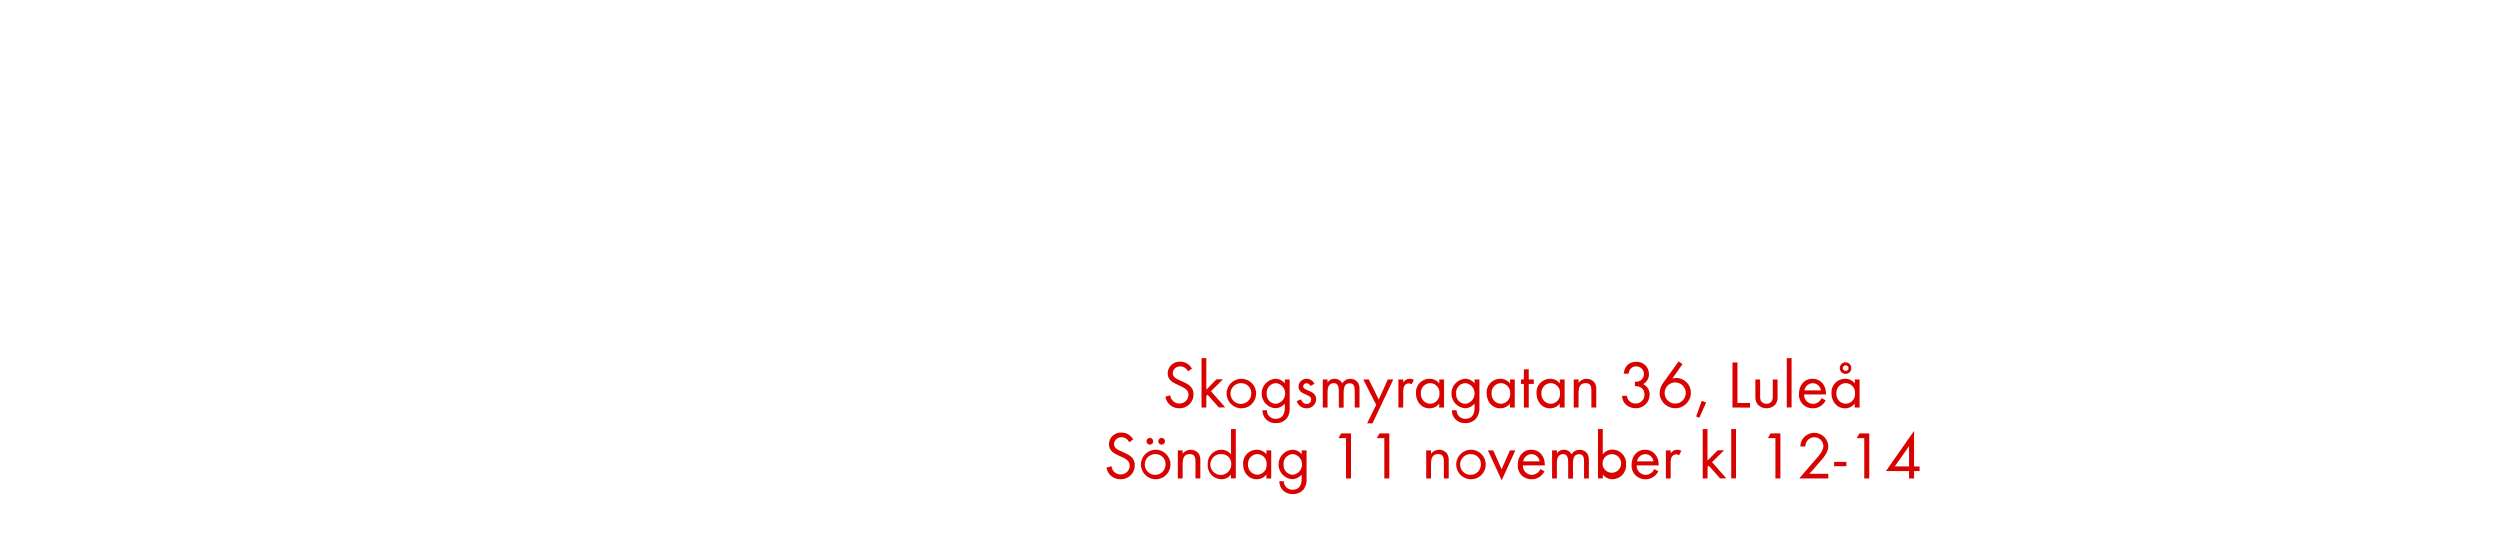
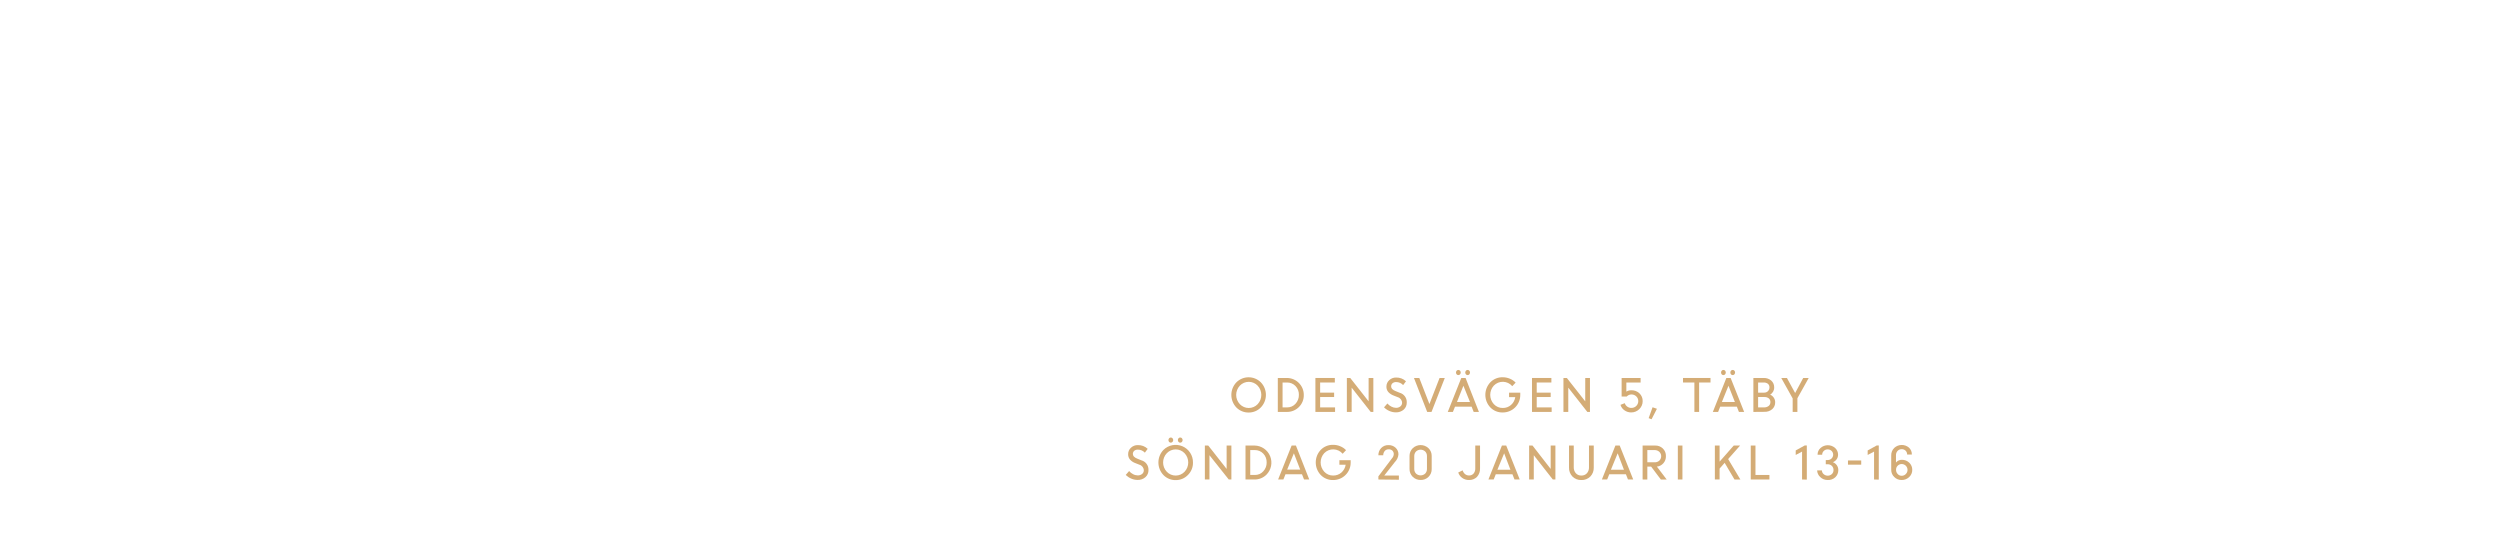
<svg xmlns="http://www.w3.org/2000/svg" id="Layer_1" data-name="Layer 1" viewBox="0 0 740 160">
  <defs>
-     <style>.cls-1{fill:#d80201;}</style>
+     <style>.cls-1{fill:#d4ac76;}</style>
  </defs>
-   <path class="cls-1" d="M349.07,120.86a4.08,4.08,0,0,1-4.12-3.44l1.44-.4a2.71,2.71,0,0,0,2.72,2.44,2.63,2.63,0,0,0,2.68-2.64c0-3.14-6.16-2.4-6.16-6.32a3.52,3.52,0,0,1,3.74-3.44,3.8,3.8,0,0,1,3.44,2.08l-1.18.78a2.47,2.47,0,0,0-2.28-1.46,2.12,2.12,0,0,0-2.22,2c0,2.76,6.16,2,6.16,6.26A4.11,4.11,0,0,1,349.07,120.86Z" />
-   <path class="cls-1" d="M360.79,120.62l-3.36-3.78-.36.36v3.42h-1.42V106h1.42v9.34l3-3.06H362l-3.56,3.52,4.22,4.78Z" />
-   <path class="cls-1" d="M367.43,120.86a4.37,4.37,0,1,1,4.38-4.36A4.34,4.34,0,0,1,367.43,120.86Zm0-7.44a3.07,3.07,0,1,0,2.94,3.08A2.91,2.91,0,0,0,367.41,113.42Z" />
-   <path class="cls-1" d="M381,123.7a4,4,0,0,1-3.32,1.54,3.74,3.74,0,0,1-4-3.8H375a2.48,2.48,0,0,0,2.64,2.52c2,0,2.66-1.5,2.66-3.28v-1.22a3.75,3.75,0,0,1-2.92,1.38,4.38,4.38,0,0,1,.06-8.72,3.55,3.55,0,0,1,2.86,1.36v-1.16h1.44v8.12A5,5,0,0,1,381,123.7Zm-3.34-10.3a2.85,2.85,0,0,0-2.72,3.14,2.8,2.8,0,0,0,2.72,3,3.1,3.1,0,0,0,0-6.16Z" />
-   <path class="cls-1" d="M386.73,120.86a3,3,0,0,1-2.9-2.12l1.24-.52c.34.74.8,1.34,1.68,1.34a1.29,1.29,0,0,0,1.36-1.3c0-1.8-3.74-1.24-3.74-3.82a2.33,2.33,0,0,1,2.42-2.32,2.49,2.49,0,0,1,2.28,1.5l-1.18.62a1.33,1.33,0,0,0-1.16-.82,1,1,0,0,0-1,.92c0,1.46,3.84,1.08,3.84,3.8A2.73,2.73,0,0,1,386.73,120.86Z" />
-   <path class="cls-1" d="M401,120.62v-5c0-1.06-.18-2.18-1.5-2.18-1.5,0-1.78,1.4-1.78,2.6v4.62h-1.42V115.7c0-1-.22-2.3-1.52-2.3a1.72,1.72,0,0,0-1.5.9,4,4,0,0,0-.32,1.8v4.52h-1.42v-8.3h1.42v.88a2.37,2.37,0,0,1,2.06-1.08,2.53,2.53,0,0,1,2.28,1.34,2.83,2.83,0,0,1,4.66-.22,3.88,3.88,0,0,1,.46,2.12v5.26Z" />
-   <path class="cls-1" d="M406.27,125.3h-1.6l2.68-5.46-3.82-7.52h1.64l2.94,5.94,2.68-5.94h1.62Z" />
-   <path class="cls-1" d="M417.83,113.76a1.26,1.26,0,0,0-.84-.28,1.54,1.54,0,0,0-.72.18c-.92.5-.92,1.68-.92,2.58v4.38h-1.42v-8.3h1.42v.9a2.22,2.22,0,0,1,1.88-1.1,2.36,2.36,0,0,1,1.28.34Z" />
-   <path class="cls-1" d="M426,120.62v-1.16a3.54,3.54,0,0,1-2.88,1.4c-2.48,0-4-2.08-4-4.42a4,4,0,0,1,4-4.32,3.51,3.51,0,0,1,2.9,1.38v-1.18h1.42v8.3Zm-2.68-7.22a2.83,2.83,0,0,0-2.74,3,2.86,2.86,0,0,0,2.74,3.12,2.83,2.83,0,0,0,2.76-3.12A2.8,2.8,0,0,0,423.27,113.4Z" />
-   <path class="cls-1" d="M437.07,123.7a4,4,0,0,1-3.32,1.54,3.74,3.74,0,0,1-4-3.8h1.42a2.48,2.48,0,0,0,2.64,2.52c2,0,2.66-1.5,2.66-3.28v-1.22a3.75,3.75,0,0,1-2.92,1.38,4.38,4.38,0,0,1,.06-8.72,3.55,3.55,0,0,1,2.86,1.36v-1.16h1.44v8.12A5,5,0,0,1,437.07,123.7Zm-3.34-10.3a2.85,2.85,0,0,0-2.72,3.14,2.8,2.8,0,0,0,2.72,3,3.1,3.1,0,0,0,0-6.16Z" />
-   <path class="cls-1" d="M446.93,120.62v-1.16a3.54,3.54,0,0,1-2.88,1.4c-2.48,0-4-2.08-4-4.42a4,4,0,0,1,4-4.32,3.51,3.51,0,0,1,2.9,1.38v-1.18h1.42v8.3Zm-2.68-7.22a2.83,2.83,0,0,0-2.74,3,2.86,2.86,0,0,0,2.74,3.12,2.83,2.83,0,0,0,2.76-3.12A2.8,2.8,0,0,0,444.25,113.4Z" />
-   <path class="cls-1" d="M452.51,113.64v7h-1.44v-7h-.86v-1.32h.86v-3h1.44v3H454v1.32Z" />
-   <path class="cls-1" d="M461.69,120.62v-1.16a3.54,3.54,0,0,1-2.88,1.4c-2.48,0-4-2.08-4-4.42a4,4,0,0,1,4-4.32,3.51,3.51,0,0,1,2.9,1.38v-1.18h1.42v8.3ZM459,113.4a2.83,2.83,0,0,0-2.74,3,2.86,2.86,0,0,0,2.74,3.12,2.83,2.83,0,0,0,2.76-3.12A2.8,2.8,0,0,0,459,113.4Z" />
-   <path class="cls-1" d="M471.05,120.62v-4.9c0-1.3-.18-2.32-1.74-2.32-1.84,0-2.06,1.6-2.06,3.06v4.16h-1.42v-8.3h1.42v1a3,3,0,0,1,4.76-.06,3.8,3.8,0,0,1,.48,2.2v5.16Z" />
-   <path class="cls-1" d="M484.11,120.84a4.16,4.16,0,0,1-3.08-1.32,3.53,3.53,0,0,1-.88-2.36h1.44a2.55,2.55,0,0,0,.46,1.3,2.68,2.68,0,0,0,2.1,1,2.6,2.6,0,0,0,2.62-2.66c0-1.74-1.22-2.52-2.84-2.52V113a3.08,3.08,0,0,0,1.58-.32,2.29,2.29,0,1,0-3-3.36,3.25,3.25,0,0,0-.44,1.28h-1.46c.3-2.16,1.44-3.5,3.72-3.5a3.57,3.57,0,0,1,3.76,3.58,3.25,3.25,0,0,1-1.72,3,3.41,3.41,0,0,1,1.92,3.22A4,4,0,0,1,484.11,120.84Z" />
-   <path class="cls-1" d="M495.87,120.84a4.59,4.59,0,0,1-4.62-4.52,5.34,5.34,0,0,1,1.1-3.06l4.54-6.3,1.12.84L495,112.06a4.19,4.19,0,0,1,1.22-.18,4.34,4.34,0,0,1,4.28,4.4A4.6,4.6,0,0,1,495.87,120.84Zm0-7.64a3.13,3.13,0,1,0,3.12,3.12A3.12,3.12,0,0,0,495.85,113.2Z" />
-   <path class="cls-1" d="M503,123.66l-.94-.38,1.64-4.62,1.32.48Z" />
-   <path class="cls-1" d="M512.81,120.62V107.28h1.48v12H518v1.38Z" />
-   <path class="cls-1" d="M525.43,119.82a3.62,3.62,0,0,1-5.08,0,3.4,3.4,0,0,1-.76-2.5v-5H521v4.84a3.18,3.18,0,0,0,.26,1.56,2,2,0,0,0,3.22,0,3.22,3.22,0,0,0,.26-1.56v-4.84h1.42v5A3.39,3.39,0,0,1,525.43,119.82Z" />
-   <path class="cls-1" d="M528.89,120.62V106h1.42v14.58Z" />
-   <path class="cls-1" d="M534,116.76a2.69,2.69,0,0,0,2.64,2.8,2.86,2.86,0,0,0,2.56-1.72l1.2.66a4.14,4.14,0,0,1-3.8,2.36,4,4,0,0,1-4.1-4.34c0-2.4,1.5-4.4,4-4.4s4,2,4,4.36v.28Zm2.56-3.34a2.55,2.55,0,0,0-2.46,2.14H539A2.49,2.49,0,0,0,536.55,113.42Z" />
-   <path class="cls-1" d="M549,120.62v-1.16a3.54,3.54,0,0,1-2.88,1.4c-2.48,0-4-2.08-4-4.42a4,4,0,0,1,4-4.32,3.51,3.51,0,0,1,2.9,1.38v-1.18h1.42v8.3Zm-2.68-7.22a2.83,2.83,0,0,0-2.74,3,2.86,2.86,0,0,0,2.74,3.12,2.83,2.83,0,0,0,2.76-3.12A2.8,2.8,0,0,0,546.31,113.4Zm0-2.72A1.72,1.72,0,1,1,548,109,1.71,1.71,0,0,1,546.27,110.68Zm0-2.56a.84.84,0,1,0,.84.84A.85.85,0,0,0,546.27,108.12Z" />
-   <path class="cls-1" d="M331.64,141.86a4.08,4.08,0,0,1-4.12-3.44L329,138a2.71,2.71,0,0,0,2.72,2.44,2.63,2.63,0,0,0,2.68-2.64c0-3.14-6.16-2.4-6.16-6.32a3.52,3.52,0,0,1,3.74-3.44,3.8,3.8,0,0,1,3.44,2.08l-1.18.78a2.47,2.47,0,0,0-2.28-1.46,2.12,2.12,0,0,0-2.22,2c0,2.76,6.16,2,6.16,6.26A4.11,4.11,0,0,1,331.64,141.86Z" />
-   <path class="cls-1" d="M342.08,141.86a4.37,4.37,0,1,1,4.38-4.36A4.34,4.34,0,0,1,342.08,141.86Zm0-7.44A3.07,3.07,0,1,0,345,137.5,2.91,2.91,0,0,0,342.06,134.42Zm-1.72-2.8a1,1,0,0,1-1-1,1,1,0,1,1,1,1Zm3.48,0a1,1,0,0,1-1-1,1,1,0,1,1,1,1Z" />
-   <path class="cls-1" d="M353.86,141.62v-4.9c0-1.3-.18-2.32-1.74-2.32-1.84,0-2.06,1.6-2.06,3.06v4.16h-1.42v-8.3h1.42v1a3,3,0,0,1,4.76-.06,3.8,3.8,0,0,1,.48,2.2v5.16Z" />
-   <path class="cls-1" d="M364.36,141.62v-1.16a3.54,3.54,0,0,1-2.88,1.4,4.11,4.11,0,0,1-4-4.4,4.06,4.06,0,0,1,4-4.34,3.56,3.56,0,0,1,2.9,1.38V127h1.42v14.58Zm-2.68-7.2a3.09,3.09,0,1,0,2.76,3A2.78,2.78,0,0,0,361.68,134.42Z" />
-   <path class="cls-1" d="M374.84,141.62v-1.16a3.54,3.54,0,0,1-2.88,1.4c-2.48,0-4-2.08-4-4.42a4,4,0,0,1,4-4.32,3.51,3.51,0,0,1,2.9,1.38v-1.18h1.42v8.3Zm-2.68-7.22a2.83,2.83,0,0,0-2.74,3,2.86,2.86,0,0,0,2.74,3.12,2.83,2.83,0,0,0,2.76-3.12A2.8,2.8,0,0,0,372.16,134.4Z" />
-   <path class="cls-1" d="M386,144.7a4,4,0,0,1-3.32,1.54,3.74,3.74,0,0,1-4-3.8H380a2.48,2.48,0,0,0,2.64,2.52c2,0,2.66-1.5,2.66-3.28v-1.22a3.75,3.75,0,0,1-2.92,1.38,4.38,4.38,0,0,1,.06-8.72,3.55,3.55,0,0,1,2.86,1.36v-1.16h1.44v8.12A5,5,0,0,1,386,144.7Zm-3.34-10.3a2.85,2.85,0,0,0-2.72,3.14,2.8,2.8,0,0,0,2.72,3,3.1,3.1,0,0,0,0-6.16Z" />
-   <path class="cls-1" d="M398.42,141.62V129.68H396.2l.78-1.4h2.92v13.34Z" />
-   <path class="cls-1" d="M409.76,141.62V129.68h-2.22l.78-1.4h2.92v13.34Z" />
-   <path class="cls-1" d="M427.38,141.62v-4.9c0-1.3-.18-2.32-1.74-2.32-1.84,0-2.06,1.6-2.06,3.06v4.16h-1.42v-8.3h1.42v1a3,3,0,0,1,4.76-.06,3.8,3.8,0,0,1,.48,2.2v5.16Z" />
-   <path class="cls-1" d="M435.4,141.86a4.37,4.37,0,1,1,4.38-4.36A4.34,4.34,0,0,1,435.4,141.86Zm0-7.44a3.07,3.07,0,1,0,2.94,3.08A2.91,2.91,0,0,0,435.38,134.42Z" />
-   <path class="cls-1" d="M444.5,142.16l-4.08-8.84H442l2.48,5.58,2.46-5.58h1.6Z" />
-   <path class="cls-1" d="M450.76,137.76a2.69,2.69,0,0,0,2.64,2.8,2.86,2.86,0,0,0,2.56-1.72l1.2.66a4.14,4.14,0,0,1-3.8,2.36,4,4,0,0,1-4.1-4.34c0-2.4,1.5-4.4,4-4.4s4,2,4,4.36v.28Zm2.56-3.34a2.55,2.55,0,0,0-2.46,2.14h4.88A2.49,2.49,0,0,0,453.32,134.42Z" />
-   <path class="cls-1" d="M468.88,141.62v-5c0-1.06-.18-2.18-1.5-2.18-1.5,0-1.78,1.4-1.78,2.6v4.62h-1.42V136.7c0-1-.22-2.3-1.52-2.3a1.72,1.72,0,0,0-1.5.9,4,4,0,0,0-.32,1.8v4.52h-1.42v-8.3h1.42v.88a2.37,2.37,0,0,1,2.06-1.08,2.53,2.53,0,0,1,2.28,1.34,2.83,2.83,0,0,1,4.66-.22,3.88,3.88,0,0,1,.46,2.12v5.26Z" />
-   <path class="cls-1" d="M477.32,141.86a3.54,3.54,0,0,1-2.88-1.4v1.16H473V127h1.42v7.46a3.56,3.56,0,0,1,2.9-1.38,4.06,4.06,0,0,1,4,4.34A4.11,4.11,0,0,1,477.32,141.86Zm-.2-7.44a2.79,2.79,0,0,0-2.76,3.06,2.76,2.76,0,1,0,2.76-3.06Z" />
-   <path class="cls-1" d="M484.46,137.76a2.69,2.69,0,0,0,2.64,2.8,2.86,2.86,0,0,0,2.56-1.72l1.2.66a4.14,4.14,0,0,1-3.8,2.36,4,4,0,0,1-4.1-4.34c0-2.4,1.5-4.4,4-4.4s4,2,4,4.36v.28Zm2.56-3.34a2.55,2.55,0,0,0-2.46,2.14h4.88A2.49,2.49,0,0,0,487,134.42Z" />
-   <path class="cls-1" d="M497,134.76a1.26,1.26,0,0,0-.84-.28,1.54,1.54,0,0,0-.72.18c-.92.5-.92,1.68-.92,2.58v4.38h-1.42v-8.3h1.42v.9a2.22,2.22,0,0,1,1.88-1.1,2.36,2.36,0,0,1,1.28.34Z" />
-   <path class="cls-1" d="M509.16,141.62l-3.36-3.78-.36.36v3.42H504V127h1.42v9.34l3-3.06h1.9l-3.56,3.52,4.22,4.78Z" />
-   <path class="cls-1" d="M512.44,141.62V127h1.42v14.58Z" />
-   <path class="cls-1" d="M525.52,141.62V129.68H523.3l.78-1.4H527v13.34Z" />
-   <path class="cls-1" d="M538.32,137.12l-2.74,3.12h5.6v1.38h-8.62l4.86-5.62c.9-1,2.3-2.54,2.3-4a2.66,2.66,0,0,0-5.32.16h-1.5a5.52,5.52,0,0,1,.28-1.5,4.17,4.17,0,0,1,8,1.36C541.2,134,539.56,135.72,538.32,137.12Z" />
-   <path class="cls-1" d="M542.9,138v-1.28h3.62V138Z" />
-   <path class="cls-1" d="M551.82,141.62V129.68H549.6l.78-1.4h2.92v13.34Z" />
-   <path class="cls-1" d="M566.56,139.44v2.18h-1.48v-2.18h-6.84l8.32-11.9v10.54h1.64v1.36Zm-1.48-7.38-4.22,6h4.22Z" />
+   <path class="cls-1" d="M369.59,122.11a5,5,0,0,1-3.62-1.49,5.4,5.4,0,0,1,0-7.45,5.13,5.13,0,0,1,7.24,0,5.35,5.35,0,0,1,0,7.43A4.94,4.94,0,0,1,369.59,122.11ZM367,119.64a3.63,3.63,0,0,0,5.26,0,4,4,0,0,0,0-5.49,3.63,3.63,0,0,0-5.26,0,4,4,0,0,0,0,5.49Z" />
+   <path class="cls-1" d="M378.23,121.93V111.88h2.69a5,5,0,0,1,5,5,4.84,4.84,0,0,1-1.46,3.62,4.91,4.91,0,0,1-3.57,1.43Zm2.75-8.71h-1.34v7.37H381a3.22,3.22,0,0,0,2.47-1.08,3.73,3.73,0,0,0,1-2.63,3.61,3.61,0,0,0-1-2.61A3.36,3.36,0,0,0,381,113.22Z" />
+   <path class="cls-1" d="M394.9,117.52h-4.14v3.07h4.42v1.34h-5.82V111.88h5.75v1.34h-4.35v3h4.14Z" />
+   <path class="cls-1" d="M398.67,121.93V111.88h1l5.44,6.92v-6.92h1.4v10.05h-.78l-5.64-7.18v7.18Z" />
+   <path class="cls-1" d="M413.14,122.06a4.69,4.69,0,0,1-1.88-.41,5,5,0,0,1-1.59-1.08l1-1.14a3.67,3.67,0,0,0,1.16.92,3,3,0,0,0,1.39.37,2,2,0,0,0,1.3-.43,1.37,1.37,0,0,0,.5-1.07,1.77,1.77,0,0,0-1.27-1.65l-1.19-.47a4,4,0,0,1-1.64-1.08,2.36,2.36,0,0,1-.54-1.59,2.51,2.51,0,0,1,.83-1.9,2.86,2.86,0,0,1,2.05-.78,4.06,4.06,0,0,1,2.91,1.11l-.84,1.13a2.78,2.78,0,0,0-2.07-.9,1.62,1.62,0,0,0-1.07.34,1.2,1.2,0,0,0-.41.94,1.11,1.11,0,0,0,.3.77,2.75,2.75,0,0,0,1,.62l1.21.49a2.85,2.85,0,0,1,2.11,2.87,2.73,2.73,0,0,1-.88,2.11A3.39,3.39,0,0,1,413.14,122.06Z" />
+   <path class="cls-1" d="M422.45,121.93l-3.92-10.05h1.58l3,7.72,3-7.72h1.55l-3.93,10.05Z" />
+   <path class="cls-1" d="M428.54,121.93l4-10.05h1.27l3.95,10.05h-1.55l-.61-1.55h-4.92l-.62,1.55Zm3.63-11.12a.68.68,0,0,1-1,0,.84.84,0,0,1,0-1.09.68.68,0,0,1,1,0,.81.81,0,0,1,0,1.09Zm1,3.37L431.26,119h3.86Zm1.75-3.37a.65.65,0,0,1-.5.22.63.63,0,0,1-.5-.22.81.81,0,0,1,0-1.09.63.63,0,0,1,.5-.22.65.65,0,0,1,.5.22.84.84,0,0,1,0,1.09Z" />
+   <path class="cls-1" d="M446.68,117.56v-1.34H450v.7a5.15,5.15,0,0,1-5.2,5.17,4.92,4.92,0,0,1-3.67-1.5,5.42,5.42,0,0,1,0-7.42,4.92,4.92,0,0,1,3.67-1.5,5.37,5.37,0,0,1,2.11.42,5,5,0,0,1,1.72,1.16l-1,1.06a3.68,3.68,0,0,0-5.46-.17,4.07,4.07,0,0,0,0,5.48,3.5,3.5,0,0,0,2.67,1.14,3.6,3.6,0,0,0,2.41-.88,3.85,3.85,0,0,0,1.27-2.32Z" />
+   <path class="cls-1" d="M459,117.52h-4.13v3.07h4.42v1.34h-5.82V111.88h5.74v1.34h-4.34v3H459Z" />
+   <path class="cls-1" d="M462.78,121.93V111.88h1l5.45,6.92v-6.92h1.4v10.05h-.78l-5.64-7.18v7.18Z" />
+   <path class="cls-1" d="M482.85,122.08a3.39,3.39,0,0,1-2-.62,3,3,0,0,1-1.19-1.63l1.27-.49a2,2,0,0,0,2,1.4,2,2,0,0,0,2-2,1.89,1.89,0,0,0-.59-1.41,2,2,0,0,0-1.42-.57,1.86,1.86,0,0,0-1.42.62H480v-5.5h5.62v1.34h-4.22v2.7a2.63,2.63,0,0,1,1.42-.4,3.34,3.34,0,0,1,2.47.92,3.07,3.07,0,0,1,.94,2.3,3.2,3.2,0,0,1-1,2.36A3.33,3.33,0,0,1,482.85,122.08Z" />
+   <path class="cls-1" d="M488,123.77l1.16-3.22,1.29.45-1.59,3.1Z" />
+   <path class="cls-1" d="M498.17,113.22v-1.34h8.14v1.34h-3.37v8.71h-1.4v-8.71Z" />
+   <path class="cls-1" d="M507,121.93l4-10.05h1.27l4,10.05h-1.55l-.61-1.55h-4.93l-.62,1.55Zm3.63-11.12a.67.67,0,0,1-.51.22.63.63,0,0,1-.49-.22.84.84,0,0,1,0-1.09.63.63,0,0,1,.49-.22.67.67,0,0,1,.51.22.84.84,0,0,1,0,1.09Zm1,3.37L509.67,119h3.86Zm1.75-3.37a.63.63,0,0,1-.5.22.65.65,0,0,1-.5-.22.84.84,0,0,1,0-1.09.65.65,0,0,1,.5-.22.63.63,0,0,1,.5.22.76.76,0,0,1,.2.54A.76.76,0,0,1,513.37,110.81Z" />
+   <path class="cls-1" d="M519,121.93V111.88h3.07a3.28,3.28,0,0,1,2.22.77,2.6,2.6,0,0,1,.87,2,2.38,2.38,0,0,1-1.2,2.16,2.52,2.52,0,0,1,1.08.9,2.37,2.37,0,0,1,.41,1.36,2.61,2.61,0,0,1-.88,2.05,3.28,3.28,0,0,1-2.25.78Zm2.93-8.71h-1.53v3h1.79a1.52,1.52,0,0,0,1.57-1.6,1.28,1.28,0,0,0-.51-1.06A2.07,2.07,0,0,0,521.94,113.22Zm.31,4.3h-1.84v3.07h1.75a2.11,2.11,0,0,0,1.38-.43,1.43,1.43,0,0,0,.51-1.15,1.39,1.39,0,0,0-.46-1.08A2,2,0,0,0,522.25,117.52Z" />
+   <path class="cls-1" d="M533.75,111.88h1.63l-3.35,6v4.05h-1.4v-4l-3.38-6.05h1.68l2.43,4.46Z" />
+   <path class="cls-1" d="M336.69,142.06a4.69,4.69,0,0,1-1.88-.41,5,5,0,0,1-1.59-1.08l1-1.14a3.67,3.67,0,0,0,1.16.92,3,3,0,0,0,1.39.37,2,2,0,0,0,1.3-.43,1.37,1.37,0,0,0,.5-1.07,1.77,1.77,0,0,0-1.27-1.65l-1.19-.47a3.91,3.91,0,0,1-1.64-1.08,2.36,2.36,0,0,1-.54-1.59,2.51,2.51,0,0,1,.83-1.9,2.86,2.86,0,0,1,2.05-.78,4.06,4.06,0,0,1,2.91,1.11l-.84,1.13a2.78,2.78,0,0,0-2.07-.9,1.62,1.62,0,0,0-1.07.34,1.2,1.2,0,0,0-.41.94,1.11,1.11,0,0,0,.3.77,2.75,2.75,0,0,0,1,.62l1.21.49a2.85,2.85,0,0,1,2.11,2.87,2.71,2.71,0,0,1-.89,2.11A3.35,3.35,0,0,1,336.69,142.06Z" />
+   <path class="cls-1" d="M348,142.11a4.94,4.94,0,0,1-3.62-1.49,5.4,5.4,0,0,1,0-7.45,5.13,5.13,0,0,1,8.74,3.72,5,5,0,0,1-1.51,3.72A4.92,4.92,0,0,1,348,142.11Zm-2.63-2.47a3.63,3.63,0,0,0,5.26,0,4,4,0,0,0,0-5.49,3.63,3.63,0,0,0-5.26,0,4,4,0,0,0,0,5.49Zm1.69-8.83a.68.68,0,0,1-1,0,.84.84,0,0,1,0-1.09.68.68,0,0,1,1,0,.81.81,0,0,1,0,1.09Zm2.79,0a.65.65,0,0,1-.5.22.63.63,0,0,1-.5-.22.76.76,0,0,1-.2-.55.76.76,0,0,1,.2-.54.63.63,0,0,1,.5-.22.65.65,0,0,1,.5.22.84.84,0,0,1,0,1.09Z" />
+   <path class="cls-1" d="M356.64,141.93V131.88h1l5.44,6.92v-6.92h1.41v10.05h-.78L358,134.75v7.18Z" />
+   <path class="cls-1" d="M368.67,141.93V131.88h2.69a5.06,5.06,0,0,1,3.51,8.62,4.9,4.9,0,0,1-3.56,1.43Zm2.74-8.71h-1.34v7.37h1.38a3.26,3.26,0,0,0,2.48-1.08,3.72,3.72,0,0,0,1-2.63,3.61,3.61,0,0,0-1-2.61A3.35,3.35,0,0,0,371.41,133.22Z" />
+   <path class="cls-1" d="M378.32,141.93l4-10.05h1.27l3.95,10.05H386l-.61-1.55H380.5l-.62,1.55Zm4.67-7.75L381,139h3.86Z" />
+   <path class="cls-1" d="M396.46,137.56v-1.34h3.34v.7a5.15,5.15,0,0,1-5.2,5.17,4.92,4.92,0,0,1-3.67-1.5,5.42,5.42,0,0,1,0-7.42,4.92,4.92,0,0,1,3.67-1.5,5.37,5.37,0,0,1,2.11.42,4.89,4.89,0,0,1,1.72,1.16l-1,1.06a3.68,3.68,0,0,0-5.46-.17,4.07,4.07,0,0,0,0,5.48,3.5,3.5,0,0,0,2.67,1.14,3.6,3.6,0,0,0,2.41-.88,3.85,3.85,0,0,0,1.27-2.32Z" />
+   <path class="cls-1" d="M408,141.93V141l4-5.3a2,2,0,0,0,.56-1.28,1.46,1.46,0,0,0-.44-1.07A1.55,1.55,0,0,0,411,133a1.43,1.43,0,0,0-1.11.48,2,2,0,0,0-.46,1.27H408a3,3,0,0,1,.83-2.13,2.84,2.84,0,0,1,2.14-.87,3,3,0,0,1,2.13.78,2.61,2.61,0,0,1,.84,2,3.61,3.61,0,0,1-1.05,2.22l-3.14,4h4.32v1.25Z" />
+   <path class="cls-1" d="M420.5,142.07a3.21,3.21,0,0,1-3.28-3.29V135a3.16,3.16,0,0,1,.95-2.33,3.4,3.4,0,0,1,4.67,0,3.1,3.1,0,0,1,.94,2.3v3.85a3.11,3.11,0,0,1-.95,2.34A3.18,3.18,0,0,1,420.5,142.07Zm-1.35-1.88a2,2,0,0,0,2.7,0,1.93,1.93,0,0,0,.53-1.39V135a1.89,1.89,0,0,0-.53-1.37,2,2,0,0,0-2.7,0,1.94,1.94,0,0,0-.53,1.39v3.82A1.93,1.93,0,0,0,419.15,140.19Z" />
+   <path class="cls-1" d="M434.83,142.08a3.37,3.37,0,0,1-2-.6,3.14,3.14,0,0,1-1.19-1.62l1.3-.64a2.23,2.23,0,0,0,.71,1.11,1.79,1.79,0,0,0,1.17.41,1.7,1.7,0,0,0,1.36-.57,2.24,2.24,0,0,0,.5-1.55v-6.74h1.41v6.7a3.54,3.54,0,0,1-.91,2.59A3.18,3.18,0,0,1,434.83,142.08Z" />
+   <path class="cls-1" d="M440.57,141.93l4-10.05h1.27l4,10.05h-1.55l-.61-1.55h-4.93l-.62,1.55Zm4.66-7.75-2,4.86h3.86Z" />
+   <path class="cls-1" d="M452.62,141.93V131.88h1L459,138.8v-6.92h1.4v10.05h-.77L454,134.75v7.18Z" />
+   <path class="cls-1" d="M468.06,142.09a3.53,3.53,0,0,1-2.63-1.05,3.64,3.64,0,0,1-1-2.65v-6.51h1.4v6.42a2.59,2.59,0,0,0,.6,1.76,2.08,2.08,0,0,0,1.65.7,2.11,2.11,0,0,0,1.66-.69,2.55,2.55,0,0,0,.6-1.75v-6.44h1.41v6.51a3.64,3.64,0,0,1-1,2.65A3.56,3.56,0,0,1,468.06,142.09Z" />
+   <path class="cls-1" d="M474.16,141.93l4-10.05h1.27l4,10.05h-1.55l-.61-1.55h-4.93l-.62,1.55Zm4.67-7.75-2,4.86h3.86Z" />
+   <path class="cls-1" d="M486.21,141.93V131.88h3.73a3.13,3.13,0,0,1,2.26.87,3,3,0,0,1,.91,2.27,3,3,0,0,1-.75,2.1,2.94,2.94,0,0,1-1.92,1l2.91,3.83h-1.73l-2.89-3.84h-1.12v3.84Zm3.54-8.71h-2.14v3.62h2.13a2,2,0,0,0,1.42-.49,1.82,1.82,0,0,0,0-2.61A2,2,0,0,0,489.75,133.22Z" />
+   <path class="cls-1" d="M496.64,141.93V131.88H498v10.05Z" />
+   <path class="cls-1" d="M507.6,141.93V131.88H509v4.76l4.19-4.76h1.88l-3.54,4,3.63,6.07h-1.74L510.5,137,509,138.7v3.23Z" />
+   <path class="cls-1" d="M518.22,141.93V131.88h1.4v8.71h4.13v1.34Z" />
+   <path class="cls-1" d="M533.41,141.93v-8.26l-1.88,1v-1.34l2.66-1.47h.63v10.11Z" />
+   <path class="cls-1" d="M541,142.08a3.06,3.06,0,0,1-2.19-.85,2.8,2.8,0,0,1-.94-2h1.41a1.46,1.46,0,0,0,.52,1.11,1.81,1.81,0,0,0,2.42,0,1.61,1.61,0,0,0,.5-1.2,1.67,1.67,0,0,0-.49-1.24,1.69,1.69,0,0,0-1.22-.48h-.58l0-1.25h.56a1.59,1.59,0,0,0,1.17-.47,1.58,1.58,0,0,0,0-2.23,1.64,1.64,0,0,0-1.18-.45,1.56,1.56,0,0,0-1.15.47,1.51,1.51,0,0,0-.47,1.12H538a2.6,2.6,0,0,1,.87-2,3.25,3.25,0,0,1,4.33,0,2.64,2.64,0,0,1,.87,2,2.35,2.35,0,0,1-1.54,2.2,2.45,2.45,0,0,1,1.61,2.35,2.85,2.85,0,0,1-.91,2.13A3.08,3.08,0,0,1,541,142.08Z" />
+   <path class="cls-1" d="M547,137.54V136.3h3.92v1.24Z" />
+   <path class="cls-1" d="M554.72,141.93v-8.26l-1.89,1v-1.34l2.67-1.47h.62v10.11Z" />
+   <path class="cls-1" d="M562.9,142.08a3,3,0,0,1-2.2-.88,2.87,2.87,0,0,1-.9-2.12v-4.25a3,3,0,0,1,.9-2.25,3.28,3.28,0,0,1,4.35-.09,2.68,2.68,0,0,1,.86,2.06h-1.4a1.55,1.55,0,0,0-.45-1.15,1.58,1.58,0,0,0-1.16-.44,1.61,1.61,0,0,0-1.21.5,1.8,1.8,0,0,0-.48,1.3v2.14a2.2,2.2,0,0,1,1.73-.8,3.07,3.07,0,0,1,2.2.86,2.85,2.85,0,0,1,.89,2.12,2.82,2.82,0,0,1-.91,2.12A3.07,3.07,0,0,1,562.9,142.08Zm0-1.25a1.63,1.63,0,0,0,1.22-.52,1.68,1.68,0,0,0,.51-1.23,1.74,1.74,0,0,0-1.73-1.73,1.69,1.69,0,0,0-1.16.47,1.65,1.65,0,0,0-.51,1.26,1.7,1.7,0,0,0,.49,1.23A1.54,1.54,0,0,0,562.9,140.83Z" />
</svg>
